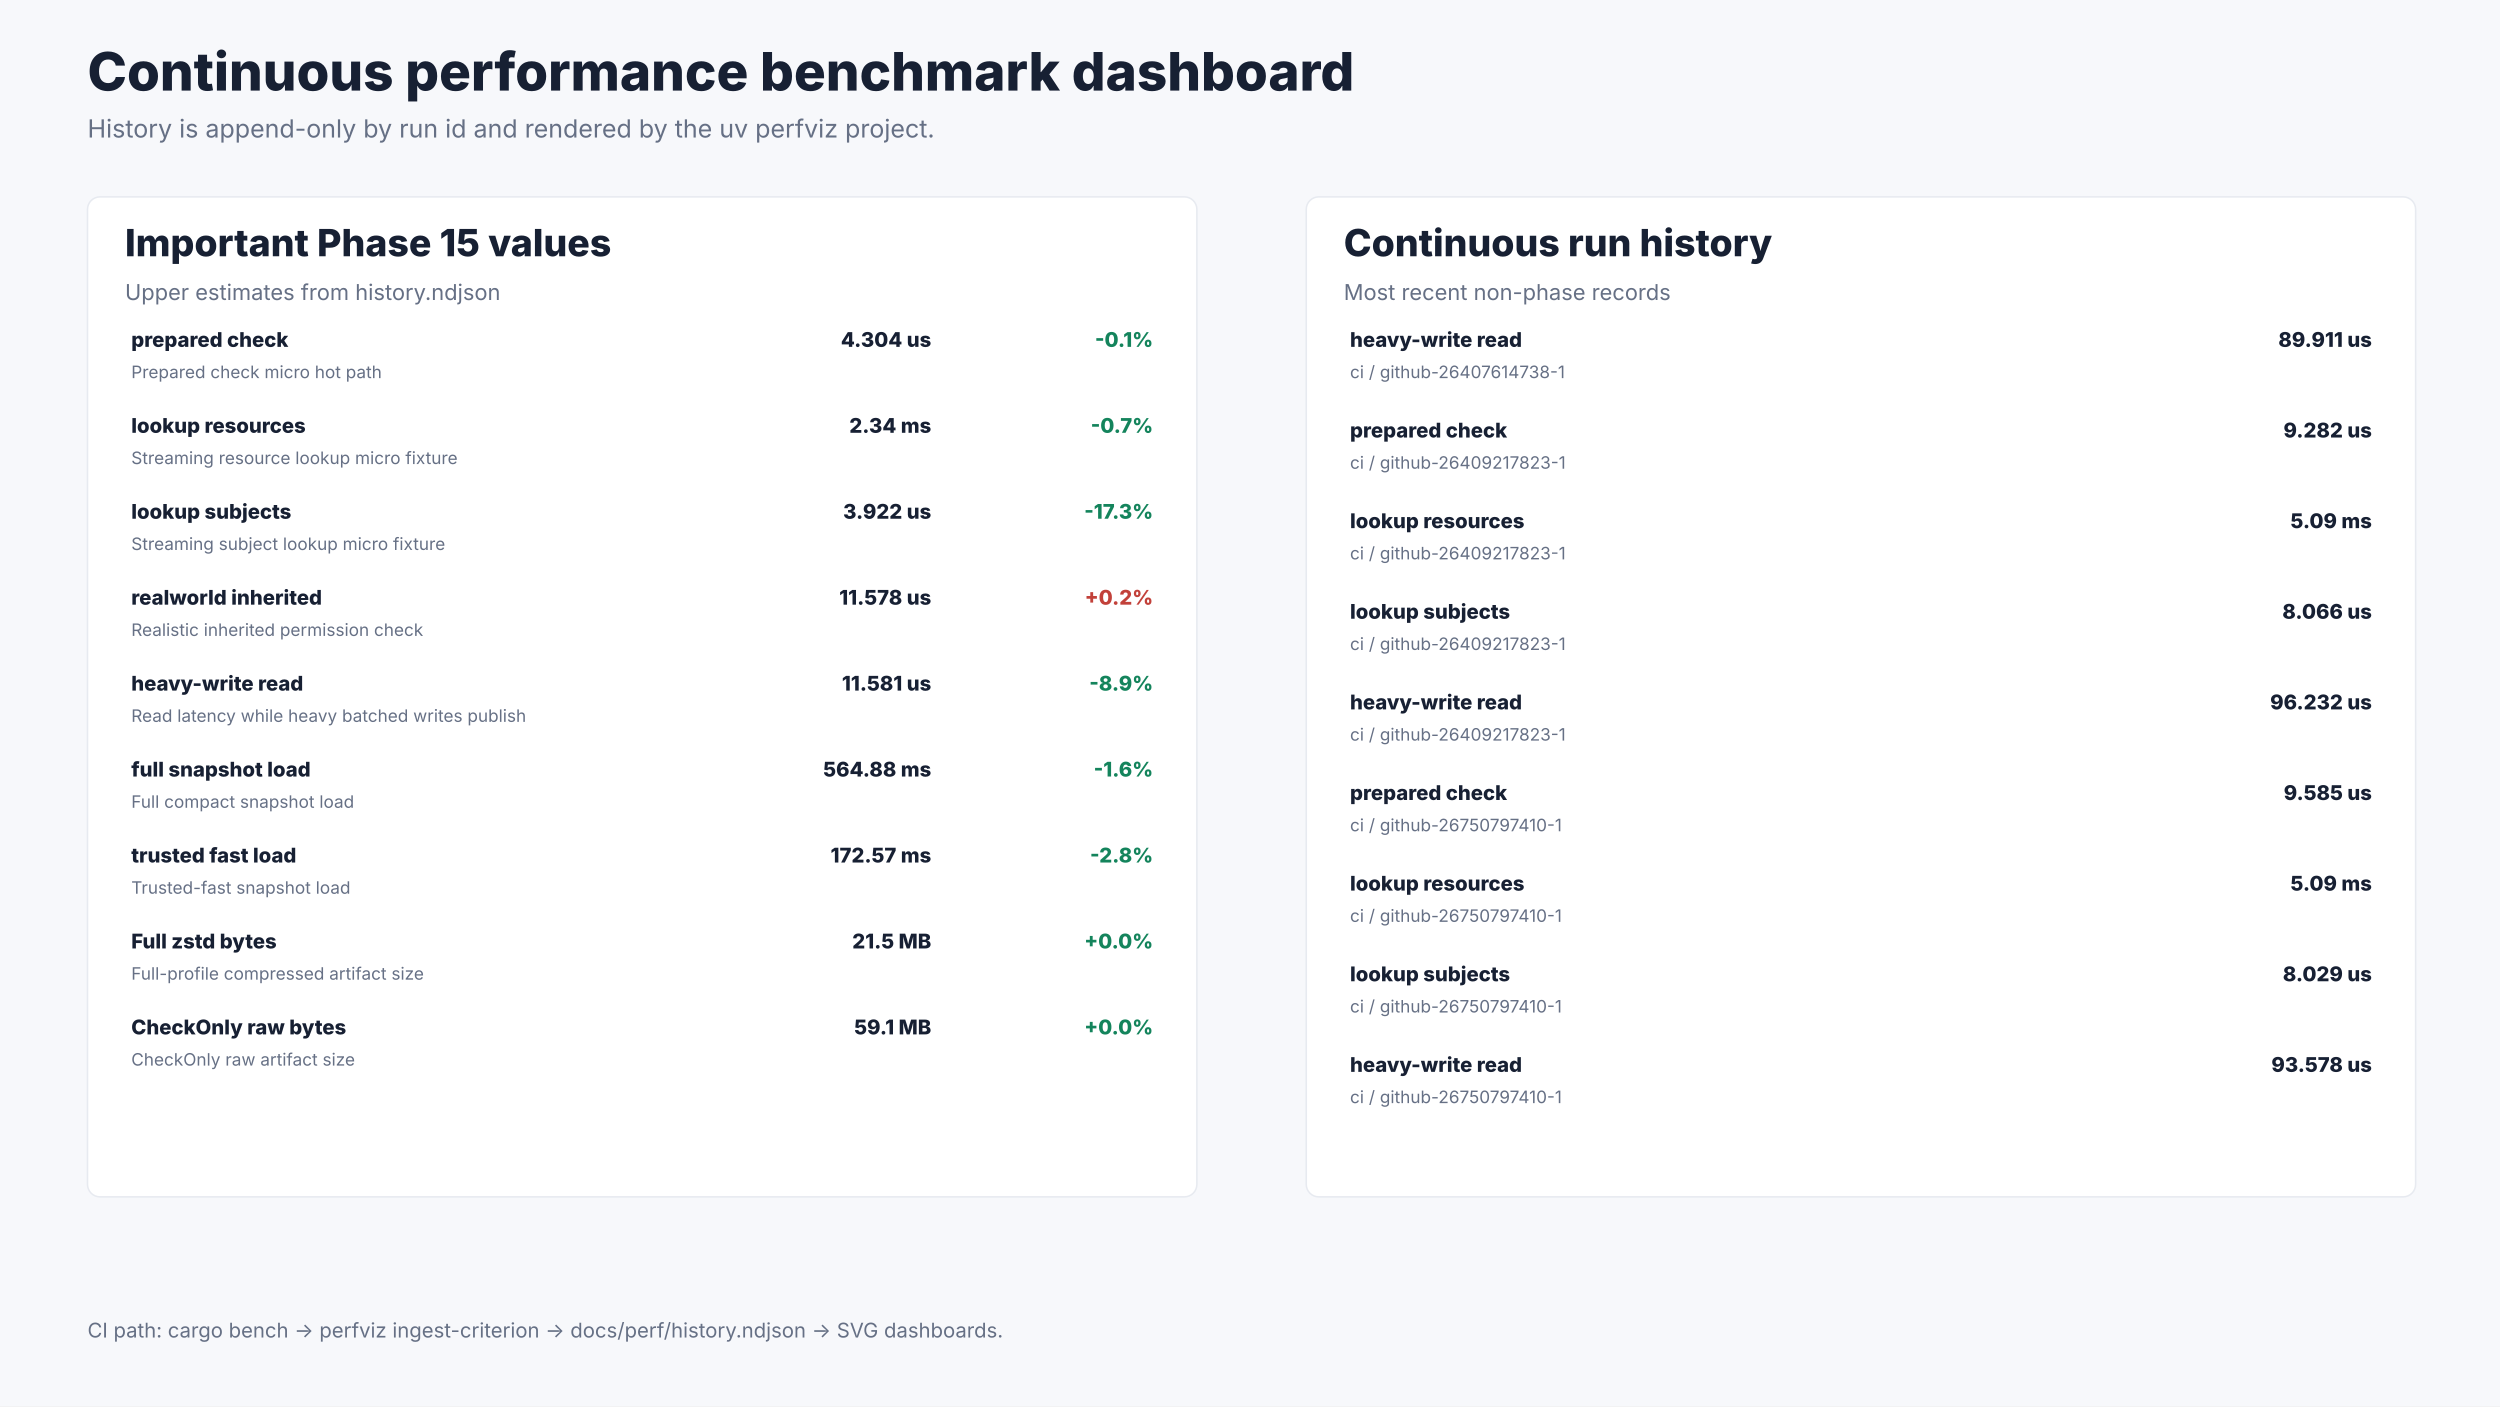
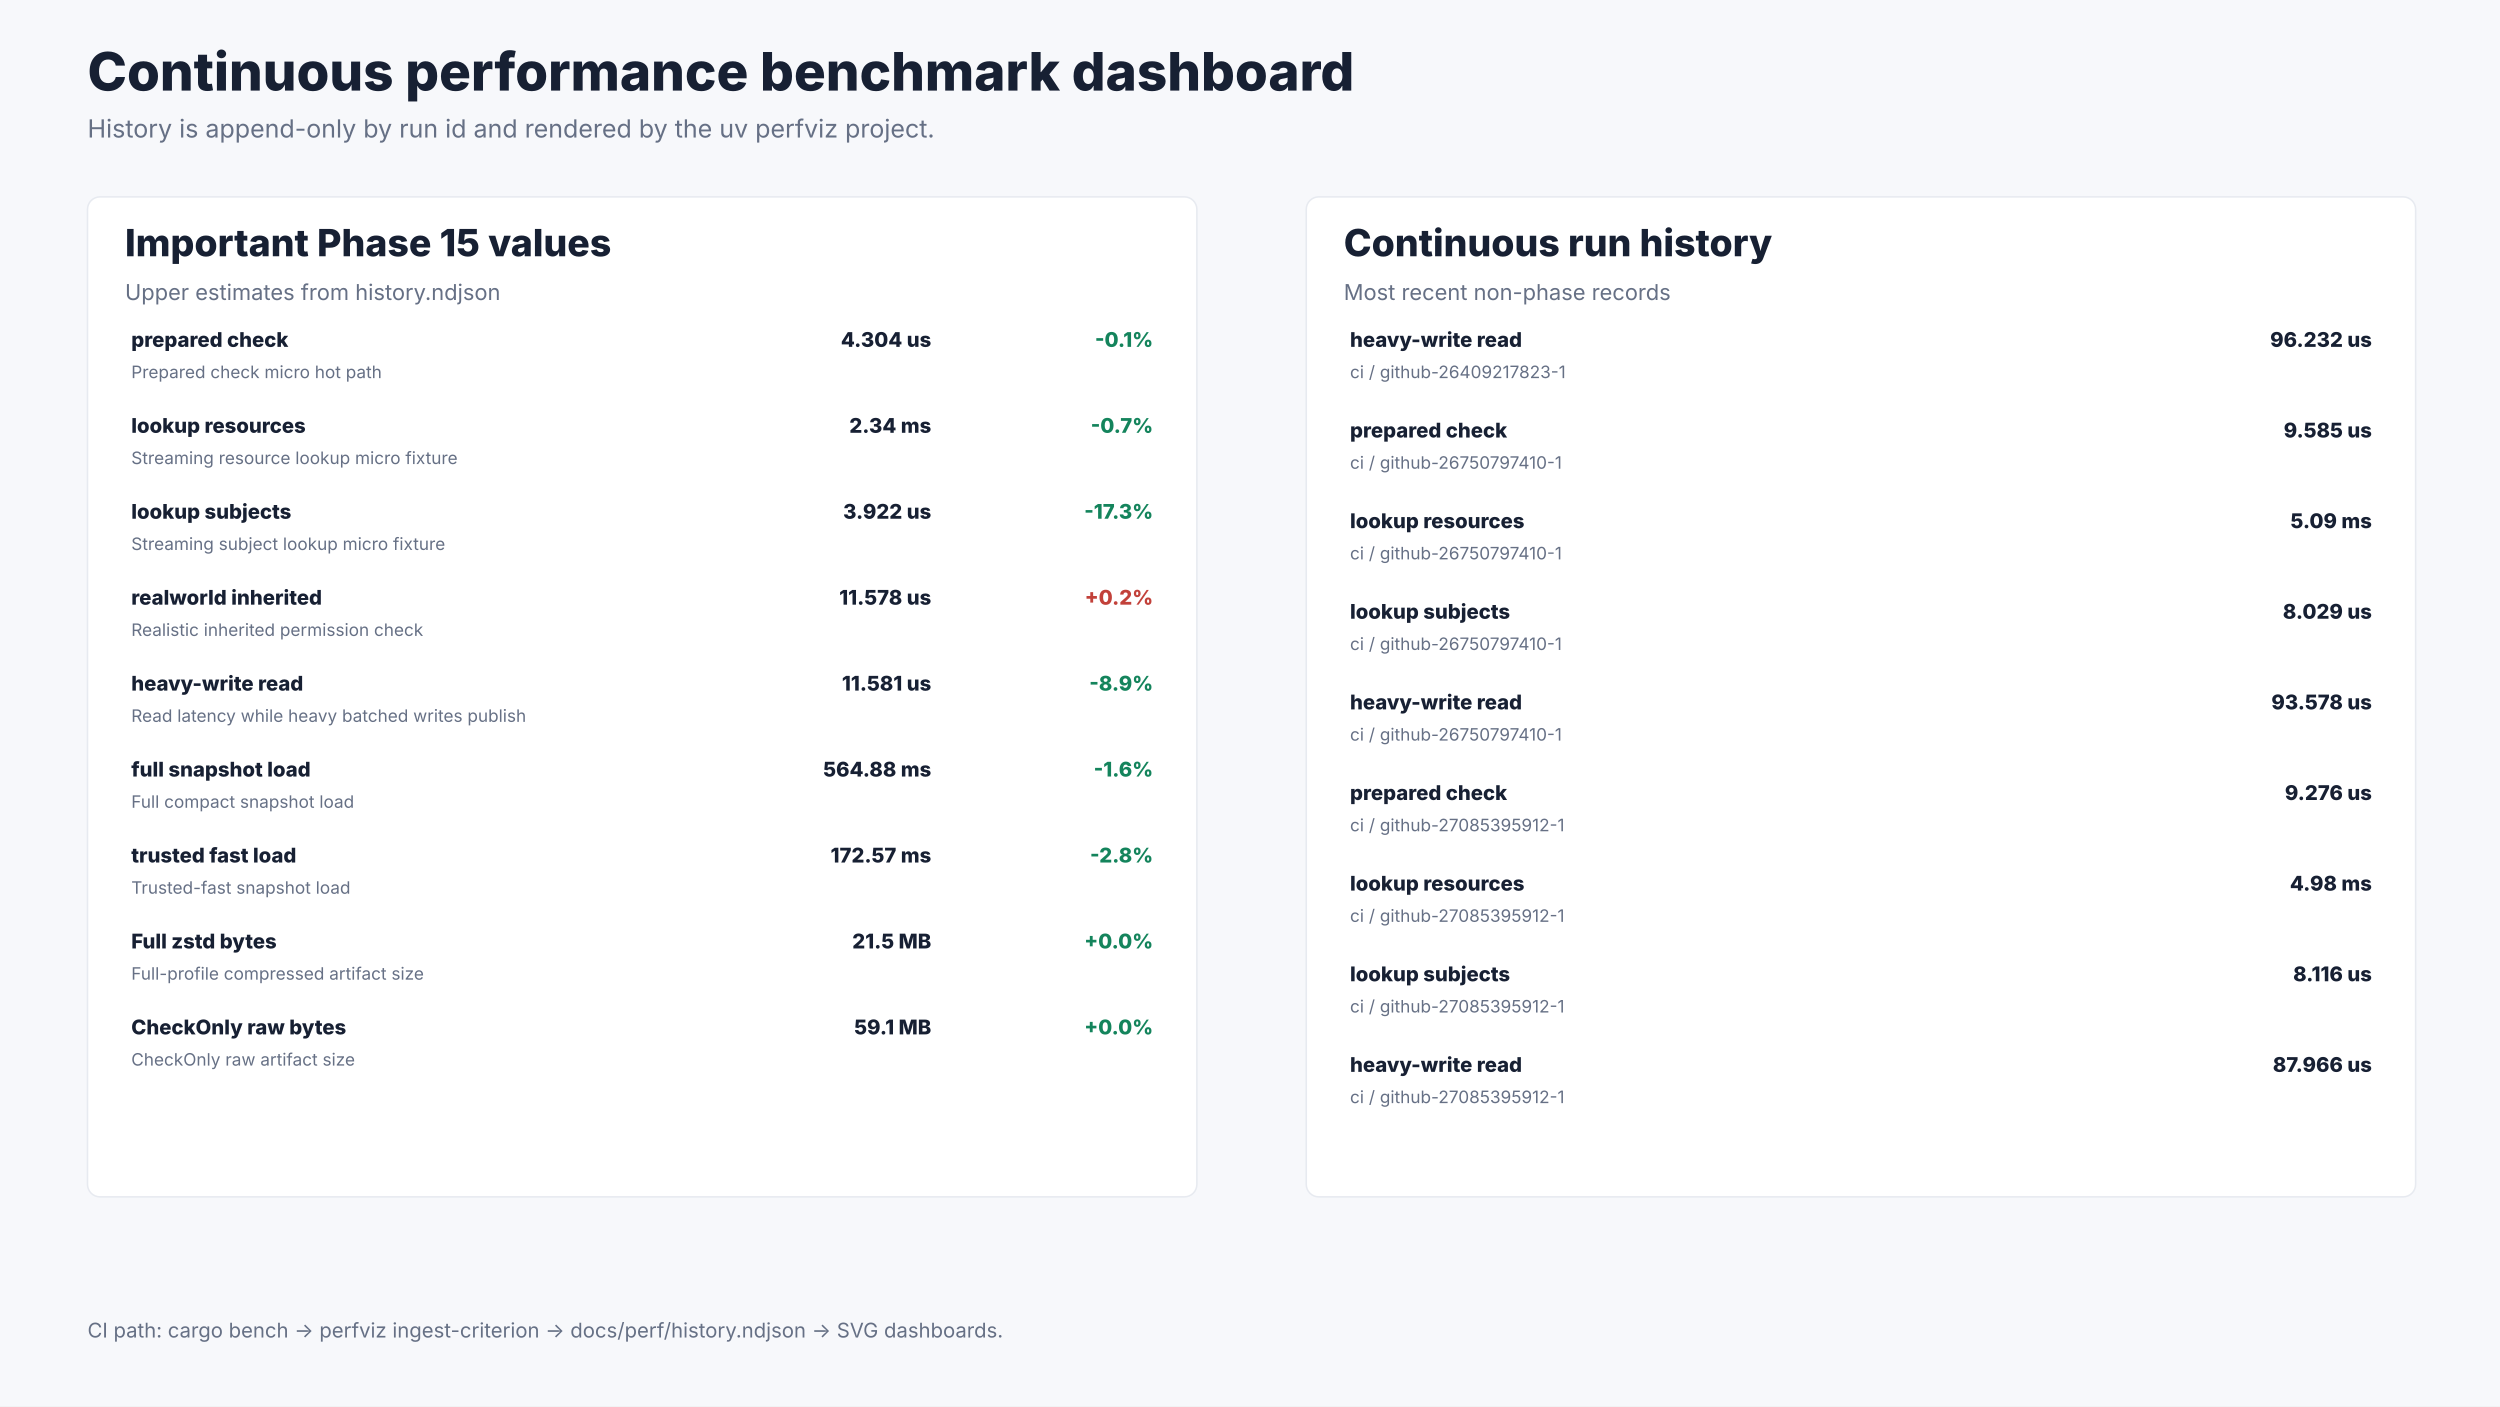
<svg xmlns="http://www.w3.org/2000/svg" width="1600" height="900" viewBox="0 0 1600 900" role="img" aria-labelledby="title desc">
  <rect width="1600" height="900" fill="#f7f8fb" />
  <text x="56.0" y="58.0" font-size="34" font-weight="800" font-family="Inter, ui-sans-serif, system-ui, -apple-system, BlinkMacSystemFont, Segoe UI, sans-serif" fill="#172033" text-anchor="start">Continuous performance benchmark dashboard</text>
  <text x="56.0" y="88.0" font-size="16" font-weight="400" font-family="Inter, ui-sans-serif, system-ui, -apple-system, BlinkMacSystemFont, Segoe UI, sans-serif" fill="#667085" text-anchor="start">History is append-only by run id and rendered by the uv perfviz project.</text>
  <rect x="56.0" y="126.0" width="710.0" height="640.0" rx="8.0" fill="#ffffff" stroke="#e7eaf0" />
  <text x="80.0" y="164.0" font-size="24" font-weight="800" font-family="Inter, ui-sans-serif, system-ui, -apple-system, BlinkMacSystemFont, Segoe UI, sans-serif" fill="#172033" text-anchor="start">Important Phase 15 values</text>
  <text x="80.0" y="192.0" font-size="14" font-weight="400" font-family="Inter, ui-sans-serif, system-ui, -apple-system, BlinkMacSystemFont, Segoe UI, sans-serif" fill="#667085" text-anchor="start">Upper estimates from history.ndjson</text>
  <text x="84.0" y="222.0" font-size="13" font-weight="800" font-family="Inter, ui-sans-serif, system-ui, -apple-system, BlinkMacSystemFont, Segoe UI, sans-serif" fill="#172033" text-anchor="start">prepared check</text>
  <text x="84.0" y="242.0" font-size="11" font-weight="400" font-family="Inter, ui-sans-serif, system-ui, -apple-system, BlinkMacSystemFont, Segoe UI, sans-serif" fill="#667085" text-anchor="start">Prepared check micro hot path</text>
  <text x="596.0" y="222.0" font-size="13" font-weight="800" font-family="Inter, ui-sans-serif, system-ui, -apple-system, BlinkMacSystemFont, Segoe UI, sans-serif" fill="#172033" text-anchor="end">4.304 us</text>
  <text x="738.0" y="222.0" font-size="13" font-weight="800" font-family="Inter, ui-sans-serif, system-ui, -apple-system, BlinkMacSystemFont, Segoe UI, sans-serif" fill="#14845c" text-anchor="end">-0.1%</text>
  <text x="84.0" y="277.0" font-size="13" font-weight="800" font-family="Inter, ui-sans-serif, system-ui, -apple-system, BlinkMacSystemFont, Segoe UI, sans-serif" fill="#172033" text-anchor="start">lookup resources</text>
  <text x="84.0" y="297.0" font-size="11" font-weight="400" font-family="Inter, ui-sans-serif, system-ui, -apple-system, BlinkMacSystemFont, Segoe UI, sans-serif" fill="#667085" text-anchor="start">Streaming resource lookup micro fixture</text>
  <text x="596.0" y="277.0" font-size="13" font-weight="800" font-family="Inter, ui-sans-serif, system-ui, -apple-system, BlinkMacSystemFont, Segoe UI, sans-serif" fill="#172033" text-anchor="end">2.34 ms</text>
  <text x="738.0" y="277.0" font-size="13" font-weight="800" font-family="Inter, ui-sans-serif, system-ui, -apple-system, BlinkMacSystemFont, Segoe UI, sans-serif" fill="#14845c" text-anchor="end">-0.7%</text>
  <text x="84.0" y="332.0" font-size="13" font-weight="800" font-family="Inter, ui-sans-serif, system-ui, -apple-system, BlinkMacSystemFont, Segoe UI, sans-serif" fill="#172033" text-anchor="start">lookup subjects</text>
  <text x="84.0" y="352.0" font-size="11" font-weight="400" font-family="Inter, ui-sans-serif, system-ui, -apple-system, BlinkMacSystemFont, Segoe UI, sans-serif" fill="#667085" text-anchor="start">Streaming subject lookup micro fixture</text>
  <text x="596.0" y="332.0" font-size="13" font-weight="800" font-family="Inter, ui-sans-serif, system-ui, -apple-system, BlinkMacSystemFont, Segoe UI, sans-serif" fill="#172033" text-anchor="end">3.922 us</text>
  <text x="738.0" y="332.0" font-size="13" font-weight="800" font-family="Inter, ui-sans-serif, system-ui, -apple-system, BlinkMacSystemFont, Segoe UI, sans-serif" fill="#14845c" text-anchor="end">-17.3%</text>
  <text x="84.0" y="387.0" font-size="13" font-weight="800" font-family="Inter, ui-sans-serif, system-ui, -apple-system, BlinkMacSystemFont, Segoe UI, sans-serif" fill="#172033" text-anchor="start">realworld inherited</text>
  <text x="84.0" y="407.0" font-size="11" font-weight="400" font-family="Inter, ui-sans-serif, system-ui, -apple-system, BlinkMacSystemFont, Segoe UI, sans-serif" fill="#667085" text-anchor="start">Realistic inherited permission check</text>
  <text x="596.0" y="387.0" font-size="13" font-weight="800" font-family="Inter, ui-sans-serif, system-ui, -apple-system, BlinkMacSystemFont, Segoe UI, sans-serif" fill="#172033" text-anchor="end">11.578 us</text>
  <text x="738.0" y="387.0" font-size="13" font-weight="800" font-family="Inter, ui-sans-serif, system-ui, -apple-system, BlinkMacSystemFont, Segoe UI, sans-serif" fill="#c2413a" text-anchor="end">+0.2%</text>
  <text x="84.0" y="442.0" font-size="13" font-weight="800" font-family="Inter, ui-sans-serif, system-ui, -apple-system, BlinkMacSystemFont, Segoe UI, sans-serif" fill="#172033" text-anchor="start">heavy-write read</text>
  <text x="84.0" y="462.0" font-size="11" font-weight="400" font-family="Inter, ui-sans-serif, system-ui, -apple-system, BlinkMacSystemFont, Segoe UI, sans-serif" fill="#667085" text-anchor="start">Read latency while heavy batched writes publish</text>
  <text x="596.0" y="442.0" font-size="13" font-weight="800" font-family="Inter, ui-sans-serif, system-ui, -apple-system, BlinkMacSystemFont, Segoe UI, sans-serif" fill="#172033" text-anchor="end">11.581 us</text>
  <text x="738.0" y="442.0" font-size="13" font-weight="800" font-family="Inter, ui-sans-serif, system-ui, -apple-system, BlinkMacSystemFont, Segoe UI, sans-serif" fill="#14845c" text-anchor="end">-8.9%</text>
  <text x="84.0" y="497.0" font-size="13" font-weight="800" font-family="Inter, ui-sans-serif, system-ui, -apple-system, BlinkMacSystemFont, Segoe UI, sans-serif" fill="#172033" text-anchor="start">full snapshot load</text>
  <text x="84.0" y="517.0" font-size="11" font-weight="400" font-family="Inter, ui-sans-serif, system-ui, -apple-system, BlinkMacSystemFont, Segoe UI, sans-serif" fill="#667085" text-anchor="start">Full compact snapshot load</text>
  <text x="596.0" y="497.0" font-size="13" font-weight="800" font-family="Inter, ui-sans-serif, system-ui, -apple-system, BlinkMacSystemFont, Segoe UI, sans-serif" fill="#172033" text-anchor="end">564.88 ms</text>
  <text x="738.0" y="497.0" font-size="13" font-weight="800" font-family="Inter, ui-sans-serif, system-ui, -apple-system, BlinkMacSystemFont, Segoe UI, sans-serif" fill="#14845c" text-anchor="end">-1.6%</text>
  <text x="84.0" y="552.0" font-size="13" font-weight="800" font-family="Inter, ui-sans-serif, system-ui, -apple-system, BlinkMacSystemFont, Segoe UI, sans-serif" fill="#172033" text-anchor="start">trusted fast load</text>
  <text x="84.0" y="572.0" font-size="11" font-weight="400" font-family="Inter, ui-sans-serif, system-ui, -apple-system, BlinkMacSystemFont, Segoe UI, sans-serif" fill="#667085" text-anchor="start">Trusted-fast snapshot load</text>
  <text x="596.0" y="552.0" font-size="13" font-weight="800" font-family="Inter, ui-sans-serif, system-ui, -apple-system, BlinkMacSystemFont, Segoe UI, sans-serif" fill="#172033" text-anchor="end">172.57 ms</text>
  <text x="738.0" y="552.0" font-size="13" font-weight="800" font-family="Inter, ui-sans-serif, system-ui, -apple-system, BlinkMacSystemFont, Segoe UI, sans-serif" fill="#14845c" text-anchor="end">-2.8%</text>
  <text x="84.0" y="607.0" font-size="13" font-weight="800" font-family="Inter, ui-sans-serif, system-ui, -apple-system, BlinkMacSystemFont, Segoe UI, sans-serif" fill="#172033" text-anchor="start">Full zstd bytes</text>
  <text x="84.0" y="627.0" font-size="11" font-weight="400" font-family="Inter, ui-sans-serif, system-ui, -apple-system, BlinkMacSystemFont, Segoe UI, sans-serif" fill="#667085" text-anchor="start">Full-profile compressed artifact size</text>
  <text x="596.0" y="607.0" font-size="13" font-weight="800" font-family="Inter, ui-sans-serif, system-ui, -apple-system, BlinkMacSystemFont, Segoe UI, sans-serif" fill="#172033" text-anchor="end">21.5 MB</text>
  <text x="738.0" y="607.0" font-size="13" font-weight="800" font-family="Inter, ui-sans-serif, system-ui, -apple-system, BlinkMacSystemFont, Segoe UI, sans-serif" fill="#14845c" text-anchor="end">+0.0%</text>
  <text x="84.0" y="662.0" font-size="13" font-weight="800" font-family="Inter, ui-sans-serif, system-ui, -apple-system, BlinkMacSystemFont, Segoe UI, sans-serif" fill="#172033" text-anchor="start">CheckOnly raw bytes</text>
  <text x="84.0" y="682.0" font-size="11" font-weight="400" font-family="Inter, ui-sans-serif, system-ui, -apple-system, BlinkMacSystemFont, Segoe UI, sans-serif" fill="#667085" text-anchor="start">CheckOnly raw artifact size</text>
  <text x="596.0" y="662.0" font-size="13" font-weight="800" font-family="Inter, ui-sans-serif, system-ui, -apple-system, BlinkMacSystemFont, Segoe UI, sans-serif" fill="#172033" text-anchor="end">59.1 MB</text>
  <text x="738.0" y="662.0" font-size="13" font-weight="800" font-family="Inter, ui-sans-serif, system-ui, -apple-system, BlinkMacSystemFont, Segoe UI, sans-serif" fill="#14845c" text-anchor="end">+0.0%</text>
  <rect x="836.0" y="126.0" width="710.0" height="640.0" rx="8.0" fill="#ffffff" stroke="#e7eaf0" />
  <text x="860.0" y="164.0" font-size="24" font-weight="800" font-family="Inter, ui-sans-serif, system-ui, -apple-system, BlinkMacSystemFont, Segoe UI, sans-serif" fill="#172033" text-anchor="start">Continuous run history</text>
  <text x="860.0" y="192.0" font-size="14" font-weight="400" font-family="Inter, ui-sans-serif, system-ui, -apple-system, BlinkMacSystemFont, Segoe UI, sans-serif" fill="#667085" text-anchor="start">Most recent non-phase records</text>
  <text x="864.0" y="222.0" font-size="13" font-weight="800" font-family="Inter, ui-sans-serif, system-ui, -apple-system, BlinkMacSystemFont, Segoe UI, sans-serif" fill="#172033" text-anchor="start">heavy-write read</text>
-   <text x="864.0" y="242.0" font-size="11" font-weight="400" font-family="Inter, ui-sans-serif, system-ui, -apple-system, BlinkMacSystemFont, Segoe UI, sans-serif" fill="#667085" text-anchor="start">ci / github-26407614738-1</text>
-   <text x="1518.0" y="222.0" font-size="13" font-weight="800" font-family="Inter, ui-sans-serif, system-ui, -apple-system, BlinkMacSystemFont, Segoe UI, sans-serif" fill="#172033" text-anchor="end">89.911 us</text>
+   <text x="864.0" y="242.0" font-size="11" font-weight="400" font-family="Inter, ui-sans-serif, system-ui, -apple-system, BlinkMacSystemFont, Segoe UI, sans-serif" fill="#667085" text-anchor="start">ci / github-26409217823-1</text>
+   <text x="1518.0" y="222.0" font-size="13" font-weight="800" font-family="Inter, ui-sans-serif, system-ui, -apple-system, BlinkMacSystemFont, Segoe UI, sans-serif" fill="#172033" text-anchor="end">96.232 us</text>
  <text x="864.0" y="280.0" font-size="13" font-weight="800" font-family="Inter, ui-sans-serif, system-ui, -apple-system, BlinkMacSystemFont, Segoe UI, sans-serif" fill="#172033" text-anchor="start">prepared check</text>
-   <text x="864.0" y="300.0" font-size="11" font-weight="400" font-family="Inter, ui-sans-serif, system-ui, -apple-system, BlinkMacSystemFont, Segoe UI, sans-serif" fill="#667085" text-anchor="start">ci / github-26409217823-1</text>
-   <text x="1518.0" y="280.0" font-size="13" font-weight="800" font-family="Inter, ui-sans-serif, system-ui, -apple-system, BlinkMacSystemFont, Segoe UI, sans-serif" fill="#172033" text-anchor="end">9.282 us</text>
+   <text x="864.0" y="300.0" font-size="11" font-weight="400" font-family="Inter, ui-sans-serif, system-ui, -apple-system, BlinkMacSystemFont, Segoe UI, sans-serif" fill="#667085" text-anchor="start">ci / github-26750797410-1</text>
+   <text x="1518.0" y="280.0" font-size="13" font-weight="800" font-family="Inter, ui-sans-serif, system-ui, -apple-system, BlinkMacSystemFont, Segoe UI, sans-serif" fill="#172033" text-anchor="end">9.585 us</text>
  <text x="864.0" y="338.0" font-size="13" font-weight="800" font-family="Inter, ui-sans-serif, system-ui, -apple-system, BlinkMacSystemFont, Segoe UI, sans-serif" fill="#172033" text-anchor="start">lookup resources</text>
-   <text x="864.0" y="358.0" font-size="11" font-weight="400" font-family="Inter, ui-sans-serif, system-ui, -apple-system, BlinkMacSystemFont, Segoe UI, sans-serif" fill="#667085" text-anchor="start">ci / github-26409217823-1</text>
+   <text x="864.0" y="358.0" font-size="11" font-weight="400" font-family="Inter, ui-sans-serif, system-ui, -apple-system, BlinkMacSystemFont, Segoe UI, sans-serif" fill="#667085" text-anchor="start">ci / github-26750797410-1</text>
  <text x="1518.0" y="338.0" font-size="13" font-weight="800" font-family="Inter, ui-sans-serif, system-ui, -apple-system, BlinkMacSystemFont, Segoe UI, sans-serif" fill="#172033" text-anchor="end">5.09 ms</text>
  <text x="864.0" y="396.0" font-size="13" font-weight="800" font-family="Inter, ui-sans-serif, system-ui, -apple-system, BlinkMacSystemFont, Segoe UI, sans-serif" fill="#172033" text-anchor="start">lookup subjects</text>
-   <text x="864.0" y="416.0" font-size="11" font-weight="400" font-family="Inter, ui-sans-serif, system-ui, -apple-system, BlinkMacSystemFont, Segoe UI, sans-serif" fill="#667085" text-anchor="start">ci / github-26409217823-1</text>
-   <text x="1518.0" y="396.0" font-size="13" font-weight="800" font-family="Inter, ui-sans-serif, system-ui, -apple-system, BlinkMacSystemFont, Segoe UI, sans-serif" fill="#172033" text-anchor="end">8.066 us</text>
+   <text x="864.0" y="416.0" font-size="11" font-weight="400" font-family="Inter, ui-sans-serif, system-ui, -apple-system, BlinkMacSystemFont, Segoe UI, sans-serif" fill="#667085" text-anchor="start">ci / github-26750797410-1</text>
+   <text x="1518.0" y="396.0" font-size="13" font-weight="800" font-family="Inter, ui-sans-serif, system-ui, -apple-system, BlinkMacSystemFont, Segoe UI, sans-serif" fill="#172033" text-anchor="end">8.029 us</text>
  <text x="864.0" y="454.0" font-size="13" font-weight="800" font-family="Inter, ui-sans-serif, system-ui, -apple-system, BlinkMacSystemFont, Segoe UI, sans-serif" fill="#172033" text-anchor="start">heavy-write read</text>
-   <text x="864.0" y="474.0" font-size="11" font-weight="400" font-family="Inter, ui-sans-serif, system-ui, -apple-system, BlinkMacSystemFont, Segoe UI, sans-serif" fill="#667085" text-anchor="start">ci / github-26409217823-1</text>
-   <text x="1518.0" y="454.0" font-size="13" font-weight="800" font-family="Inter, ui-sans-serif, system-ui, -apple-system, BlinkMacSystemFont, Segoe UI, sans-serif" fill="#172033" text-anchor="end">96.232 us</text>
+   <text x="864.0" y="474.0" font-size="11" font-weight="400" font-family="Inter, ui-sans-serif, system-ui, -apple-system, BlinkMacSystemFont, Segoe UI, sans-serif" fill="#667085" text-anchor="start">ci / github-26750797410-1</text>
+   <text x="1518.0" y="454.0" font-size="13" font-weight="800" font-family="Inter, ui-sans-serif, system-ui, -apple-system, BlinkMacSystemFont, Segoe UI, sans-serif" fill="#172033" text-anchor="end">93.578 us</text>
  <text x="864.0" y="512.0" font-size="13" font-weight="800" font-family="Inter, ui-sans-serif, system-ui, -apple-system, BlinkMacSystemFont, Segoe UI, sans-serif" fill="#172033" text-anchor="start">prepared check</text>
-   <text x="864.0" y="532.0" font-size="11" font-weight="400" font-family="Inter, ui-sans-serif, system-ui, -apple-system, BlinkMacSystemFont, Segoe UI, sans-serif" fill="#667085" text-anchor="start">ci / github-26750797410-1</text>
-   <text x="1518.0" y="512.0" font-size="13" font-weight="800" font-family="Inter, ui-sans-serif, system-ui, -apple-system, BlinkMacSystemFont, Segoe UI, sans-serif" fill="#172033" text-anchor="end">9.585 us</text>
+   <text x="864.0" y="532.0" font-size="11" font-weight="400" font-family="Inter, ui-sans-serif, system-ui, -apple-system, BlinkMacSystemFont, Segoe UI, sans-serif" fill="#667085" text-anchor="start">ci / github-27085395912-1</text>
+   <text x="1518.0" y="512.0" font-size="13" font-weight="800" font-family="Inter, ui-sans-serif, system-ui, -apple-system, BlinkMacSystemFont, Segoe UI, sans-serif" fill="#172033" text-anchor="end">9.276 us</text>
  <text x="864.0" y="570.0" font-size="13" font-weight="800" font-family="Inter, ui-sans-serif, system-ui, -apple-system, BlinkMacSystemFont, Segoe UI, sans-serif" fill="#172033" text-anchor="start">lookup resources</text>
-   <text x="864.0" y="590.0" font-size="11" font-weight="400" font-family="Inter, ui-sans-serif, system-ui, -apple-system, BlinkMacSystemFont, Segoe UI, sans-serif" fill="#667085" text-anchor="start">ci / github-26750797410-1</text>
-   <text x="1518.0" y="570.0" font-size="13" font-weight="800" font-family="Inter, ui-sans-serif, system-ui, -apple-system, BlinkMacSystemFont, Segoe UI, sans-serif" fill="#172033" text-anchor="end">5.09 ms</text>
+   <text x="864.0" y="590.0" font-size="11" font-weight="400" font-family="Inter, ui-sans-serif, system-ui, -apple-system, BlinkMacSystemFont, Segoe UI, sans-serif" fill="#667085" text-anchor="start">ci / github-27085395912-1</text>
+   <text x="1518.0" y="570.0" font-size="13" font-weight="800" font-family="Inter, ui-sans-serif, system-ui, -apple-system, BlinkMacSystemFont, Segoe UI, sans-serif" fill="#172033" text-anchor="end">4.98 ms</text>
  <text x="864.0" y="628.0" font-size="13" font-weight="800" font-family="Inter, ui-sans-serif, system-ui, -apple-system, BlinkMacSystemFont, Segoe UI, sans-serif" fill="#172033" text-anchor="start">lookup subjects</text>
-   <text x="864.0" y="648.0" font-size="11" font-weight="400" font-family="Inter, ui-sans-serif, system-ui, -apple-system, BlinkMacSystemFont, Segoe UI, sans-serif" fill="#667085" text-anchor="start">ci / github-26750797410-1</text>
-   <text x="1518.0" y="628.0" font-size="13" font-weight="800" font-family="Inter, ui-sans-serif, system-ui, -apple-system, BlinkMacSystemFont, Segoe UI, sans-serif" fill="#172033" text-anchor="end">8.029 us</text>
+   <text x="864.0" y="648.0" font-size="11" font-weight="400" font-family="Inter, ui-sans-serif, system-ui, -apple-system, BlinkMacSystemFont, Segoe UI, sans-serif" fill="#667085" text-anchor="start">ci / github-27085395912-1</text>
+   <text x="1518.0" y="628.0" font-size="13" font-weight="800" font-family="Inter, ui-sans-serif, system-ui, -apple-system, BlinkMacSystemFont, Segoe UI, sans-serif" fill="#172033" text-anchor="end">8.116 us</text>
  <text x="864.0" y="686.0" font-size="13" font-weight="800" font-family="Inter, ui-sans-serif, system-ui, -apple-system, BlinkMacSystemFont, Segoe UI, sans-serif" fill="#172033" text-anchor="start">heavy-write read</text>
-   <text x="864.0" y="706.0" font-size="11" font-weight="400" font-family="Inter, ui-sans-serif, system-ui, -apple-system, BlinkMacSystemFont, Segoe UI, sans-serif" fill="#667085" text-anchor="start">ci / github-26750797410-1</text>
-   <text x="1518.0" y="686.0" font-size="13" font-weight="800" font-family="Inter, ui-sans-serif, system-ui, -apple-system, BlinkMacSystemFont, Segoe UI, sans-serif" fill="#172033" text-anchor="end">93.578 us</text>
+   <text x="864.0" y="706.0" font-size="11" font-weight="400" font-family="Inter, ui-sans-serif, system-ui, -apple-system, BlinkMacSystemFont, Segoe UI, sans-serif" fill="#667085" text-anchor="start">ci / github-27085395912-1</text>
+   <text x="1518.0" y="686.0" font-size="13" font-weight="800" font-family="Inter, ui-sans-serif, system-ui, -apple-system, BlinkMacSystemFont, Segoe UI, sans-serif" fill="#172033" text-anchor="end">87.966 us</text>
  <text x="56.0" y="856.0" font-size="13" font-weight="400" font-family="Inter, ui-sans-serif, system-ui, -apple-system, BlinkMacSystemFont, Segoe UI, sans-serif" fill="#667085" text-anchor="start">CI path: cargo bench -&gt; perfviz ingest-criterion -&gt; docs/perf/history.ndjson -&gt; SVG dashboards.</text>
</svg>
